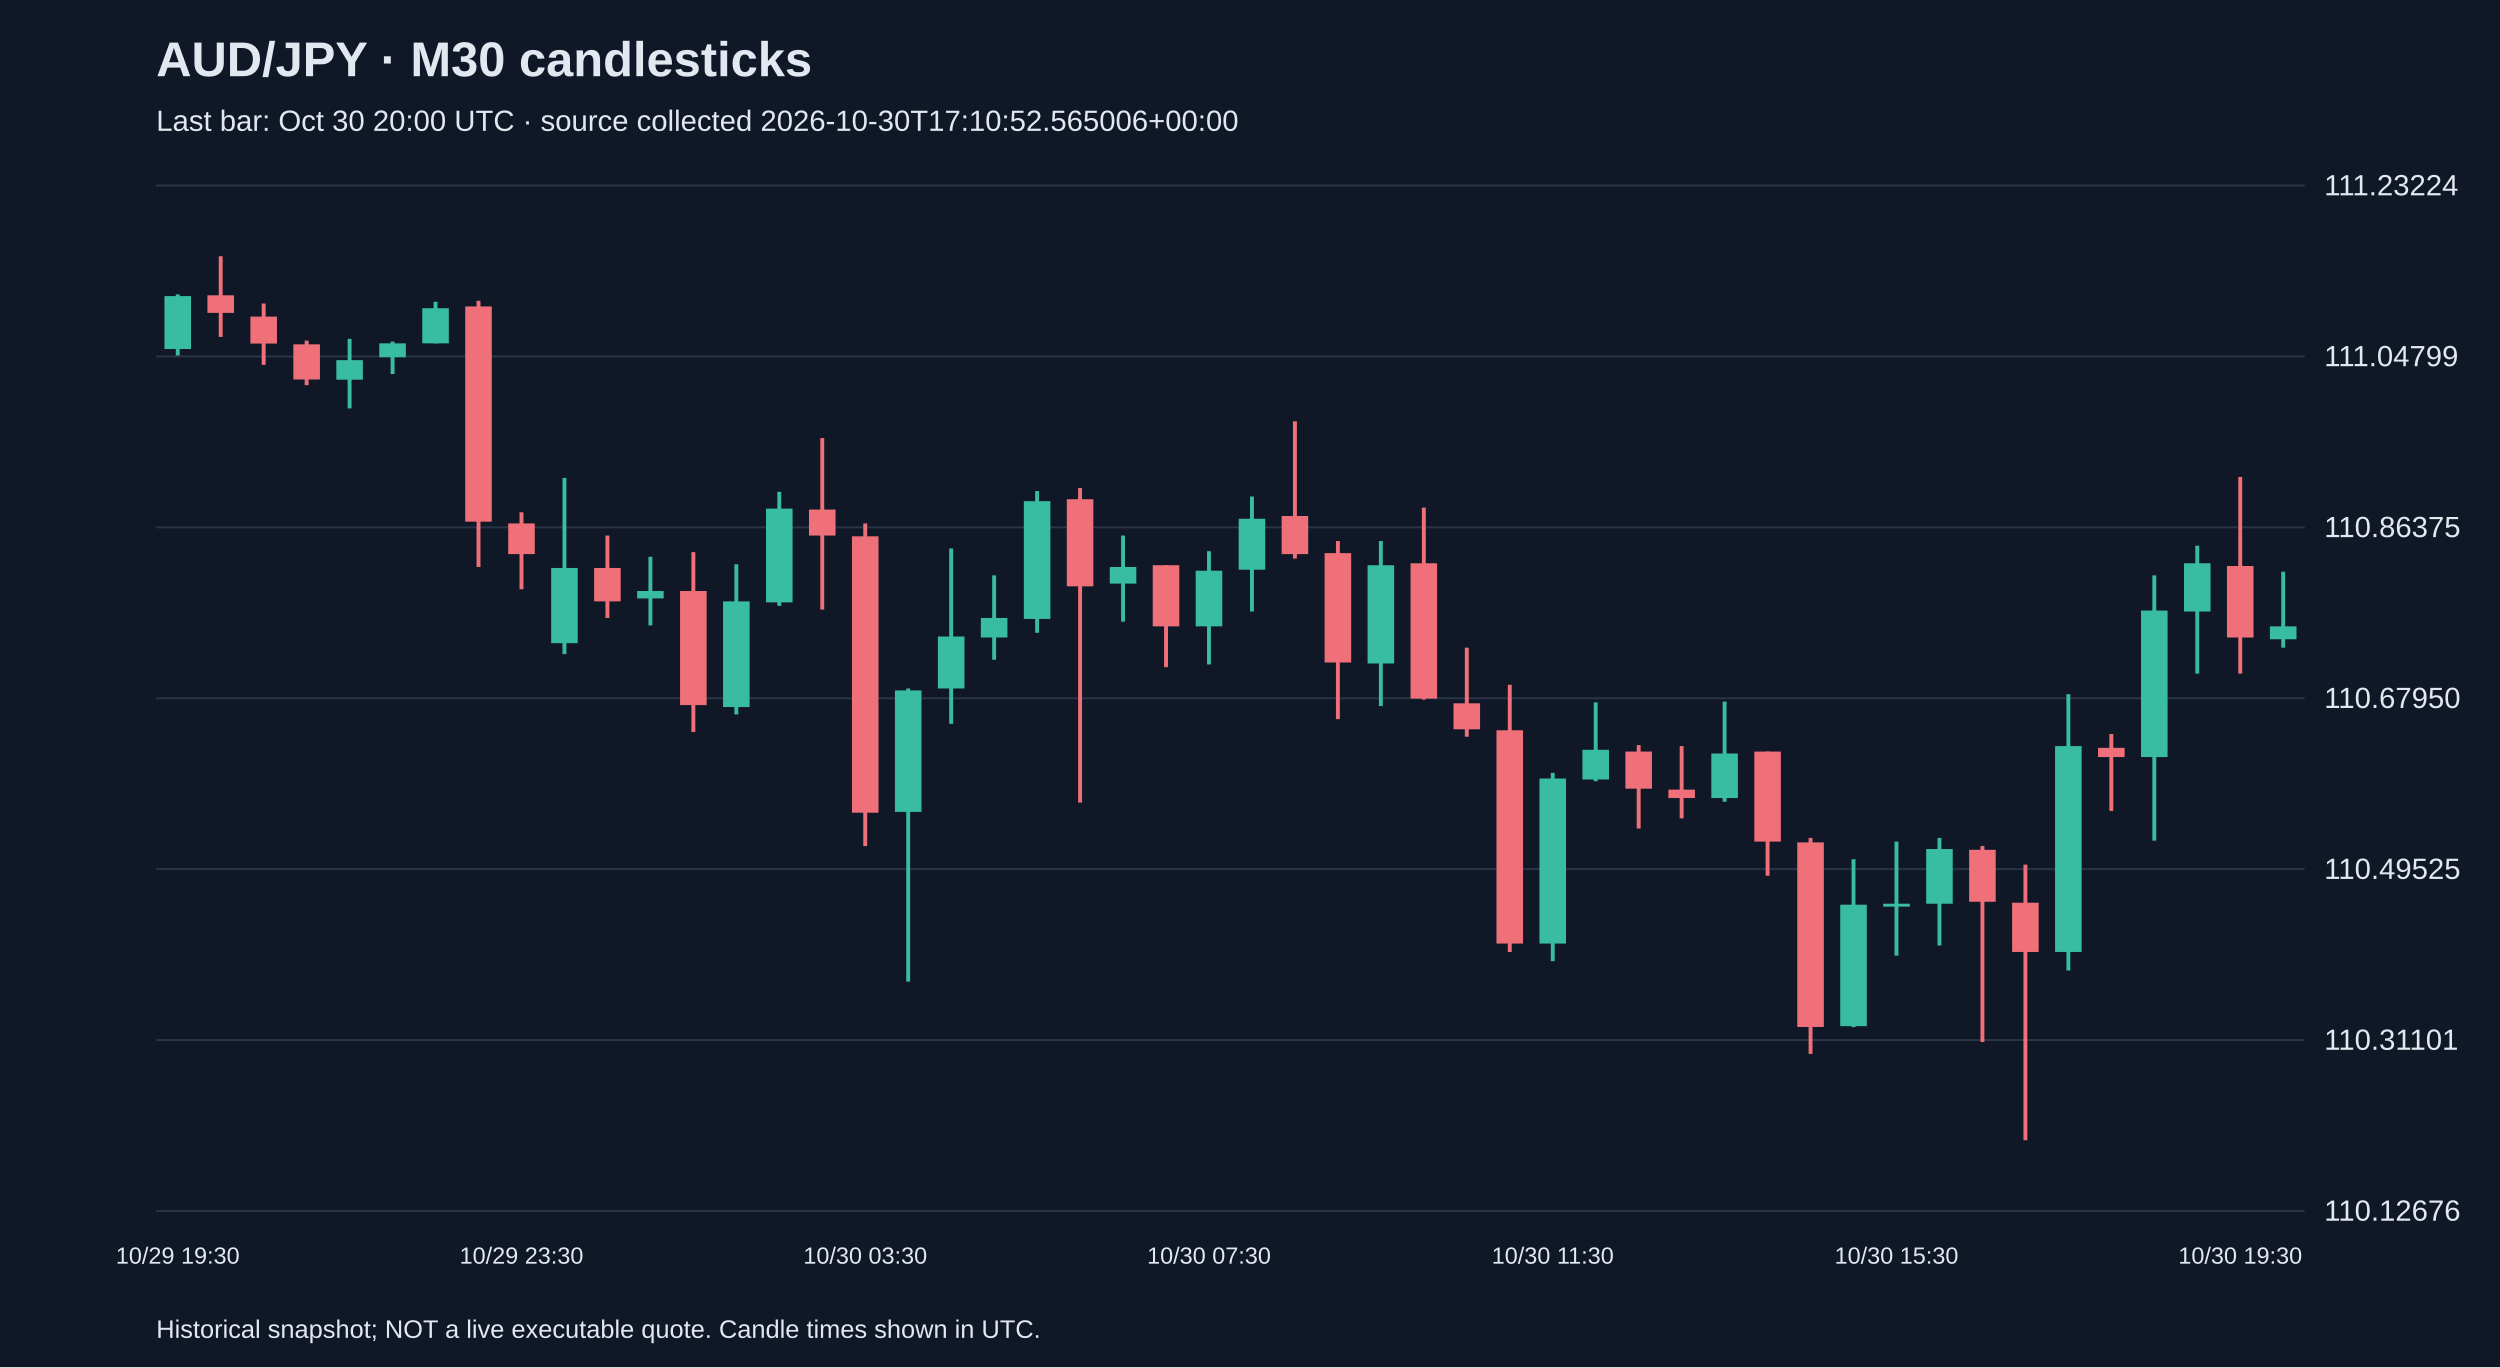
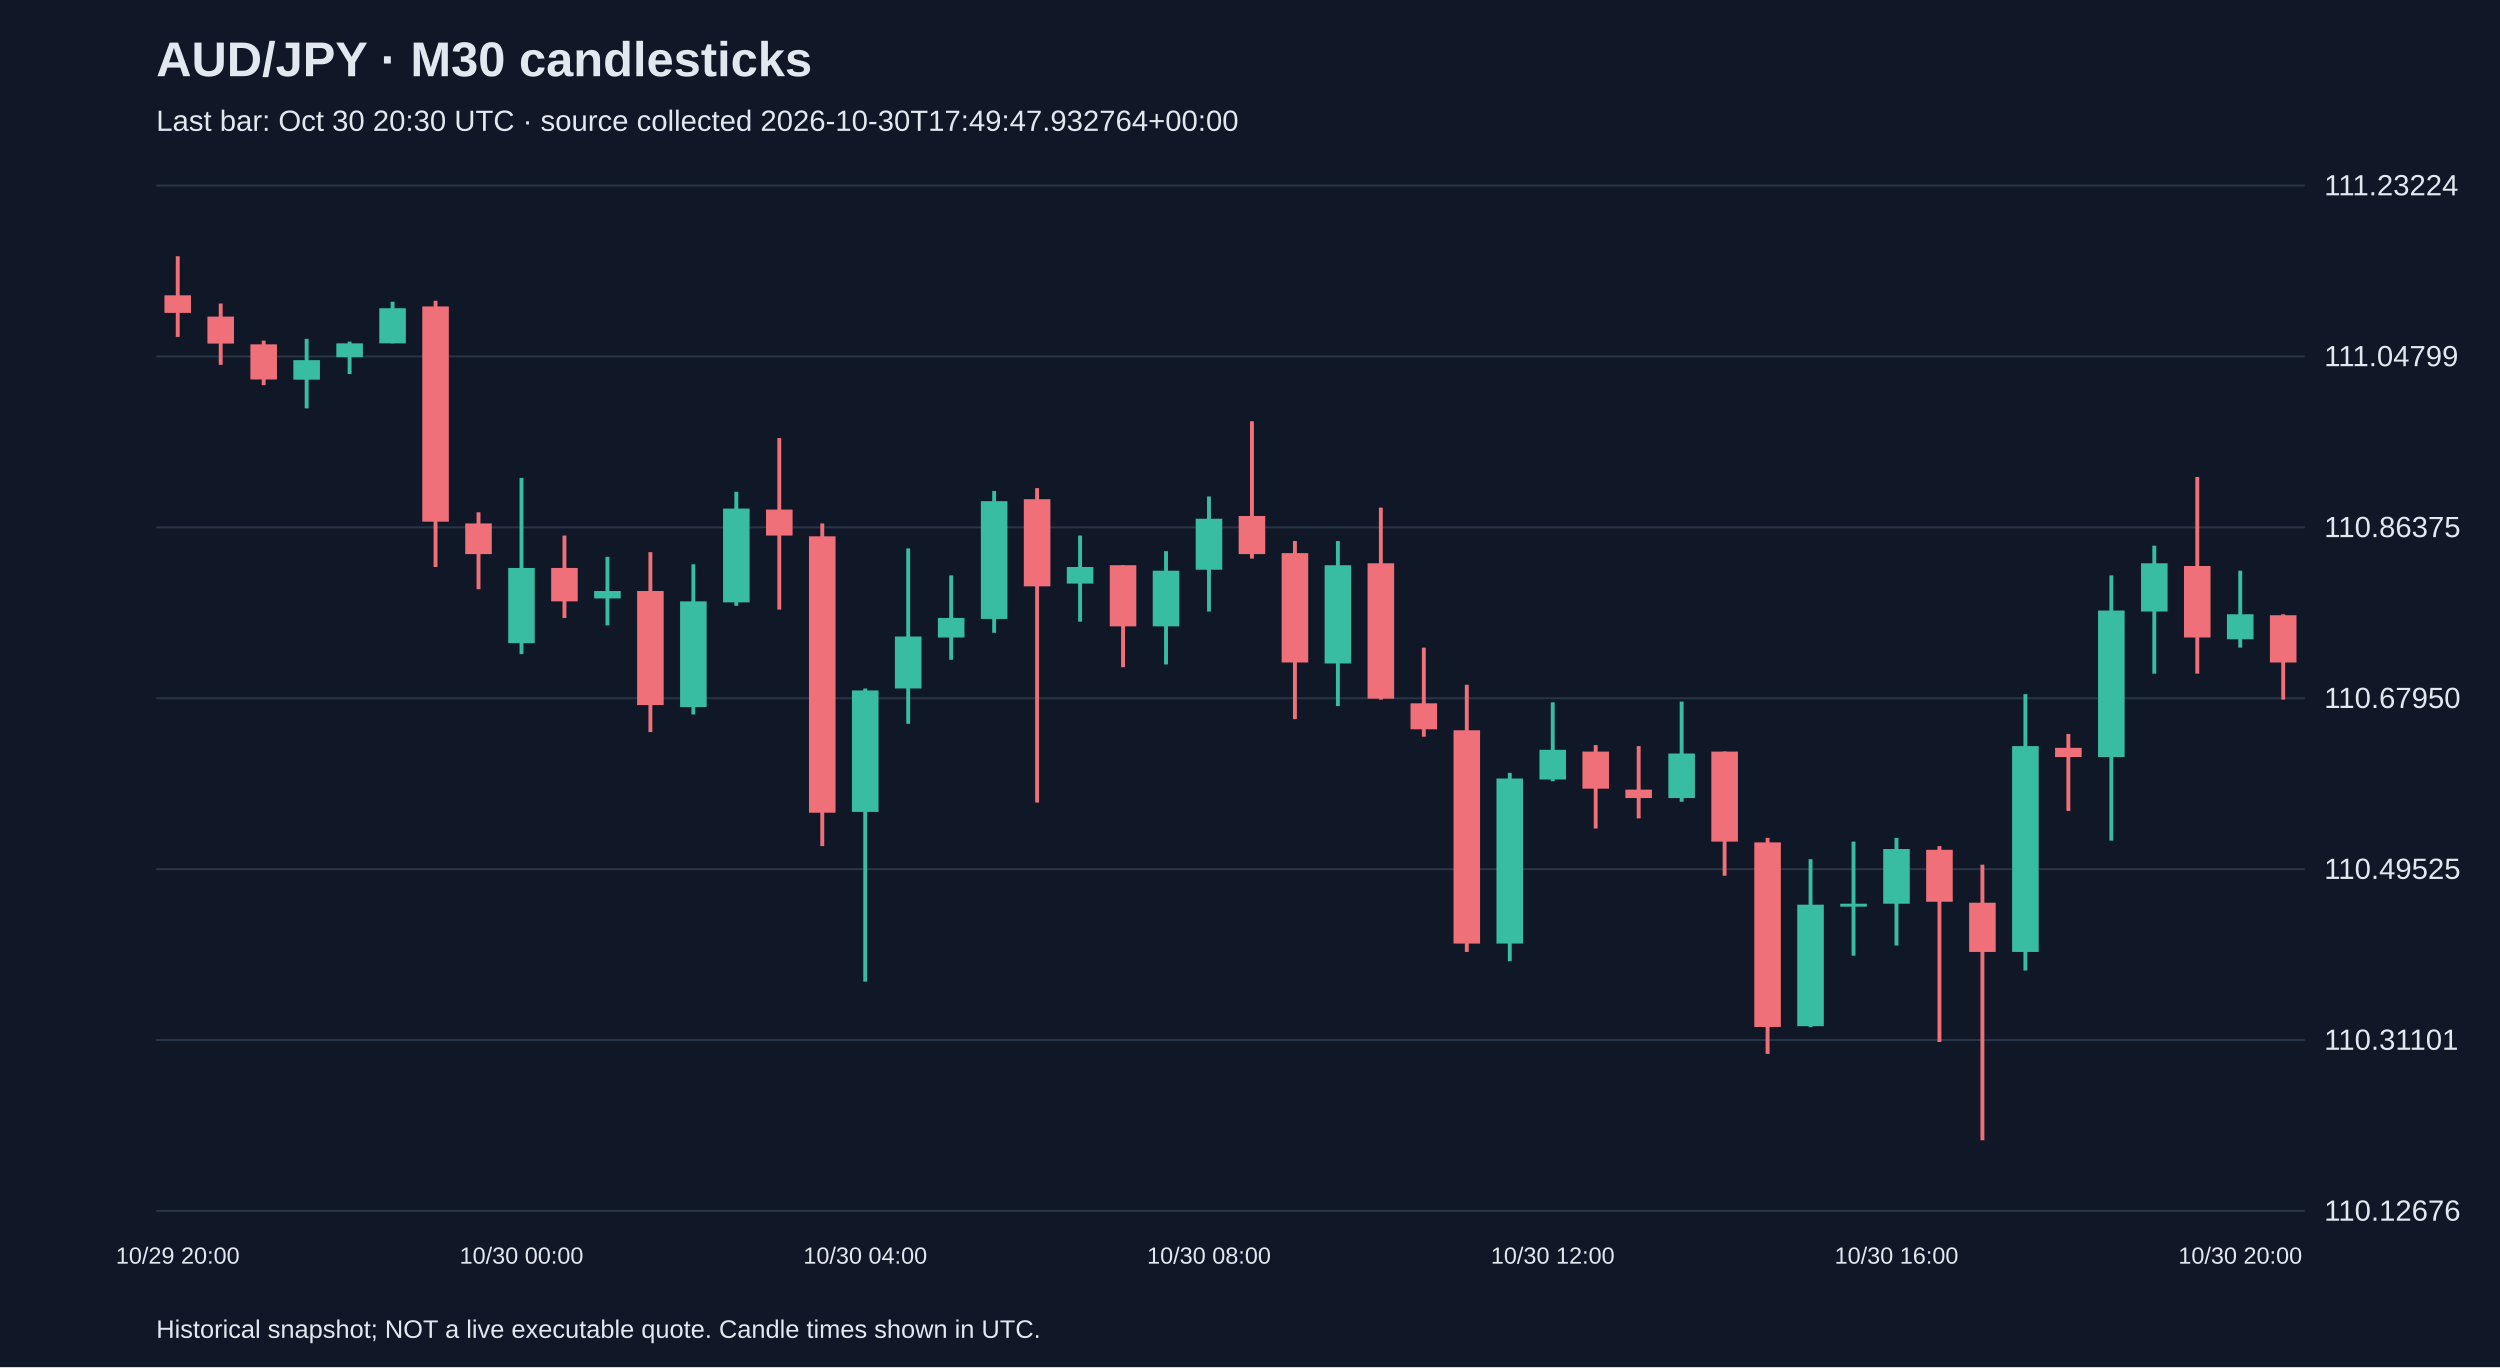
<svg xmlns="http://www.w3.org/2000/svg" viewBox="0 0 1280 700">
  <rect width="100%" height="100%" fill="#101827" />
  <style>text{font-family:Arial,sans-serif;fill:#e2e8f0}</style>
  <text x="80" y="39" font-size="25" font-weight="bold">AUD/JPY · M30 candlesticks</text>
-   <text x="80" y="67" font-size="15" fill="#a6b1c5">Last bar: Oct 30 20:00 UTC · source collected 2026-10-30T17:10:52.565006+00:00</text>
+   <text x="80" y="67" font-size="15" fill="#a6b1c5">Last bar: Oct 30 20:30 UTC · source collected 2026-10-30T17:49:47.932764+00:00</text>
  <line x1="80" y1="620.0" x2="1180" y2="620.0" stroke="#283548" />
  <text x="1190" y="625.0" font-size="15">110.12676</text>
  <line x1="80" y1="532.5" x2="1180" y2="532.5" stroke="#283548" />
  <text x="1190" y="537.5" font-size="15">110.31101</text>
  <line x1="80" y1="445.0" x2="1180" y2="445.0" stroke="#283548" />
  <text x="1190" y="450.0" font-size="15">110.49525</text>
  <line x1="80" y1="357.5" x2="1180" y2="357.5" stroke="#283548" />
  <text x="1190" y="362.5" font-size="15">110.67950</text>
  <line x1="80" y1="270.0" x2="1180" y2="270.0" stroke="#283548" />
  <text x="1190" y="275.0" font-size="15">110.86375</text>
  <line x1="80" y1="182.5" x2="1180" y2="182.5" stroke="#283548" />
  <text x="1190" y="187.5" font-size="15">111.04799</text>
  <line x1="80" y1="95.0" x2="1180" y2="95.0" stroke="#283548" />
  <text x="1190" y="100.0" font-size="15">111.23224</text>
-   <line x1="91.0" y1="150.7" x2="91.0" y2="182.0" stroke="#38bca2" stroke-width="2" />
-   <rect x="84.2" y="151.6" width="13.6" height="27.1" fill="#38bca2" />
-   <text x="91.0" y="647" text-anchor="middle" font-size="12">10/29 19:30</text>
-   <line x1="113.0" y1="131.2" x2="113.0" y2="172.5" stroke="#f07079" stroke-width="2" />
-   <rect x="106.2" y="151.2" width="13.6" height="9.0" fill="#f07079" />
-   <line x1="135.0" y1="155.4" x2="135.0" y2="186.8" stroke="#f07079" stroke-width="2" />
-   <rect x="128.2" y="162.1" width="13.6" height="13.8" fill="#f07079" />
-   <line x1="157.0" y1="174.4" x2="157.0" y2="197.2" stroke="#f07079" stroke-width="2" />
-   <rect x="150.2" y="176.3" width="13.6" height="18.0" fill="#f07079" />
-   <line x1="179.0" y1="173.5" x2="179.0" y2="209.1" stroke="#38bca2" stroke-width="2" />
-   <rect x="172.2" y="184.4" width="13.6" height="10.0" fill="#38bca2" />
-   <line x1="201.0" y1="174.9" x2="201.0" y2="191.5" stroke="#38bca2" stroke-width="2" />
-   <rect x="194.2" y="175.8" width="13.6" height="7.1" fill="#38bca2" />
-   <line x1="223.0" y1="154.5" x2="223.0" y2="175.8" stroke="#38bca2" stroke-width="2" />
-   <rect x="216.2" y="157.8" width="13.6" height="18.0" fill="#38bca2" />
-   <line x1="245.0" y1="154.0" x2="245.0" y2="290.3" stroke="#f07079" stroke-width="2" />
-   <rect x="238.2" y="156.9" width="13.6" height="110.2" fill="#f07079" />
-   <line x1="267.0" y1="262.3" x2="267.0" y2="301.7" stroke="#f07079" stroke-width="2" />
-   <rect x="260.2" y="268.0" width="13.6" height="15.7" fill="#f07079" />
-   <text x="267.0" y="647" text-anchor="middle" font-size="12">10/29 23:30</text>
-   <line x1="289.0" y1="244.7" x2="289.0" y2="334.9" stroke="#38bca2" stroke-width="2" />
-   <rect x="282.2" y="290.8" width="13.6" height="38.5" fill="#38bca2" />
-   <line x1="311.0" y1="274.2" x2="311.0" y2="316.4" stroke="#f07079" stroke-width="2" />
-   <rect x="304.2" y="290.8" width="13.6" height="17.1" fill="#f07079" />
-   <line x1="333.0" y1="285.1" x2="333.0" y2="320.2" stroke="#38bca2" stroke-width="2" />
-   <rect x="326.2" y="302.6" width="13.6" height="3.8" fill="#38bca2" />
-   <line x1="355.0" y1="282.7" x2="355.0" y2="374.8" stroke="#f07079" stroke-width="2" />
-   <rect x="348.2" y="302.6" width="13.6" height="58.4" fill="#f07079" />
-   <line x1="377.0" y1="288.9" x2="377.0" y2="365.8" stroke="#38bca2" stroke-width="2" />
-   <rect x="370.2" y="307.9" width="13.6" height="54.1" fill="#38bca2" />
-   <line x1="399.0" y1="251.8" x2="399.0" y2="310.2" stroke="#38bca2" stroke-width="2" />
-   <rect x="392.2" y="260.4" width="13.6" height="48.0" fill="#38bca2" />
-   <line x1="421.0" y1="224.3" x2="421.0" y2="312.1" stroke="#f07079" stroke-width="2" />
-   <rect x="414.2" y="260.9" width="13.6" height="13.3" fill="#f07079" />
-   <line x1="443.0" y1="268.0" x2="443.0" y2="433.2" stroke="#f07079" stroke-width="2" />
-   <rect x="436.2" y="274.6" width="13.6" height="141.5" fill="#f07079" />
-   <text x="443.0" y="647" text-anchor="middle" font-size="12">10/30 03:30</text>
-   <line x1="465.0" y1="352.5" x2="465.0" y2="502.6" stroke="#38bca2" stroke-width="2" />
-   <rect x="458.2" y="353.5" width="13.6" height="62.2" fill="#38bca2" />
-   <line x1="487.0" y1="280.8" x2="487.0" y2="370.6" stroke="#38bca2" stroke-width="2" />
-   <rect x="480.2" y="325.9" width="13.6" height="26.6" fill="#38bca2" />
-   <line x1="509.0" y1="294.6" x2="509.0" y2="337.8" stroke="#38bca2" stroke-width="2" />
-   <rect x="502.2" y="316.4" width="13.6" height="10.0" fill="#38bca2" />
-   <line x1="531.0" y1="251.4" x2="531.0" y2="324.0" stroke="#38bca2" stroke-width="2" />
-   <rect x="524.2" y="256.6" width="13.6" height="60.3" fill="#38bca2" />
-   <line x1="553.0" y1="249.9" x2="553.0" y2="410.9" stroke="#f07079" stroke-width="2" />
-   <rect x="546.2" y="255.6" width="13.6" height="44.6" fill="#f07079" />
-   <line x1="575.0" y1="274.2" x2="575.0" y2="318.3" stroke="#38bca2" stroke-width="2" />
-   <rect x="568.2" y="290.3" width="13.6" height="8.5" fill="#38bca2" />
-   <line x1="597.0" y1="289.4" x2="597.0" y2="341.6" stroke="#f07079" stroke-width="2" />
-   <rect x="590.2" y="289.4" width="13.6" height="31.3" fill="#f07079" />
-   <line x1="619.0" y1="282.2" x2="619.0" y2="340.2" stroke="#38bca2" stroke-width="2" />
-   <rect x="612.2" y="292.2" width="13.6" height="28.5" fill="#38bca2" />
-   <text x="619.0" y="647" text-anchor="middle" font-size="12">10/30 07:30</text>
-   <line x1="641.0" y1="254.2" x2="641.0" y2="313.1" stroke="#38bca2" stroke-width="2" />
-   <rect x="634.2" y="265.6" width="13.6" height="26.1" fill="#38bca2" />
-   <line x1="663.0" y1="215.7" x2="663.0" y2="286.0" stroke="#f07079" stroke-width="2" />
-   <rect x="656.2" y="264.2" width="13.6" height="19.5" fill="#f07079" />
-   <line x1="685.0" y1="277.0" x2="685.0" y2="368.2" stroke="#f07079" stroke-width="2" />
-   <rect x="678.2" y="283.2" width="13.6" height="56.0" fill="#f07079" />
-   <line x1="707.0" y1="277.0" x2="707.0" y2="361.5" stroke="#38bca2" stroke-width="2" />
-   <rect x="700.2" y="289.4" width="13.6" height="50.3" fill="#38bca2" />
-   <line x1="729.0" y1="259.9" x2="729.0" y2="358.2" stroke="#f07079" stroke-width="2" />
-   <rect x="722.2" y="288.4" width="13.6" height="69.3" fill="#f07079" />
-   <line x1="751.0" y1="331.6" x2="751.0" y2="377.2" stroke="#f07079" stroke-width="2" />
-   <rect x="744.2" y="360.1" width="13.6" height="13.3" fill="#f07079" />
-   <line x1="773.0" y1="350.6" x2="773.0" y2="487.4" stroke="#f07079" stroke-width="2" />
-   <rect x="766.2" y="373.9" width="13.6" height="109.2" fill="#f07079" />
-   <line x1="795.0" y1="395.7" x2="795.0" y2="492.1" stroke="#38bca2" stroke-width="2" />
-   <rect x="788.2" y="398.6" width="13.6" height="84.5" fill="#38bca2" />
-   <text x="795.0" y="647" text-anchor="middle" font-size="12">10/30 11:30</text>
-   <line x1="817.0" y1="359.6" x2="817.0" y2="400.0" stroke="#38bca2" stroke-width="2" />
-   <rect x="810.2" y="383.9" width="13.6" height="15.2" fill="#38bca2" />
-   <line x1="839.0" y1="381.5" x2="839.0" y2="424.2" stroke="#f07079" stroke-width="2" />
-   <rect x="832.2" y="384.8" width="13.6" height="19.0" fill="#f07079" />
-   <line x1="861.0" y1="382.0" x2="861.0" y2="419.0" stroke="#f07079" stroke-width="2" />
-   <rect x="854.2" y="404.3" width="13.6" height="4.3" fill="#f07079" />
-   <line x1="883.0" y1="359.2" x2="883.0" y2="410.5" stroke="#38bca2" stroke-width="2" />
-   <rect x="876.2" y="385.8" width="13.6" height="22.8" fill="#38bca2" />
-   <line x1="905.0" y1="384.8" x2="905.0" y2="448.4" stroke="#f07079" stroke-width="2" />
-   <rect x="898.2" y="384.8" width="13.6" height="46.1" fill="#f07079" />
-   <line x1="927.0" y1="429.0" x2="927.0" y2="539.6" stroke="#f07079" stroke-width="2" />
-   <rect x="920.2" y="431.3" width="13.6" height="94.5" fill="#f07079" />
-   <line x1="949.0" y1="439.9" x2="949.0" y2="525.9" stroke="#38bca2" stroke-width="2" />
-   <rect x="942.2" y="463.2" width="13.6" height="62.2" fill="#38bca2" />
-   <line x1="971.0" y1="430.9" x2="971.0" y2="489.3" stroke="#38bca2" stroke-width="2" />
-   <rect x="964.2" y="462.7" width="13.6" height="1.5" fill="#38bca2" />
-   <text x="971.0" y="647" text-anchor="middle" font-size="12">10/30 15:30</text>
-   <line x1="993.0" y1="429.0" x2="993.0" y2="484.1" stroke="#38bca2" stroke-width="2" />
-   <rect x="986.2" y="434.7" width="13.6" height="28.0" fill="#38bca2" />
-   <line x1="1015.0" y1="433.2" x2="1015.0" y2="533.5" stroke="#f07079" stroke-width="2" />
-   <rect x="1008.2" y="435.1" width="13.6" height="26.6" fill="#f07079" />
-   <line x1="1037.0" y1="442.7" x2="1037.0" y2="583.8" stroke="#f07079" stroke-width="2" />
-   <rect x="1030.2" y="462.2" width="13.6" height="25.2" fill="#f07079" />
-   <line x1="1059.0" y1="355.4" x2="1059.0" y2="496.9" stroke="#38bca2" stroke-width="2" />
-   <rect x="1052.2" y="382.0" width="13.6" height="105.4" fill="#38bca2" />
-   <line x1="1081.0" y1="375.8" x2="1081.0" y2="415.2" stroke="#f07079" stroke-width="2" />
-   <rect x="1074.2" y="382.9" width="13.6" height="4.7" fill="#f07079" />
-   <line x1="1103.0" y1="294.6" x2="1103.0" y2="430.4" stroke="#38bca2" stroke-width="2" />
-   <rect x="1096.2" y="312.6" width="13.6" height="75.0" fill="#38bca2" />
-   <line x1="1125.0" y1="279.4" x2="1125.0" y2="344.9" stroke="#38bca2" stroke-width="2" />
-   <rect x="1118.2" y="288.4" width="13.6" height="24.7" fill="#38bca2" />
-   <line x1="1147.0" y1="244.2" x2="1147.0" y2="344.9" stroke="#f07079" stroke-width="2" />
-   <rect x="1140.2" y="289.8" width="13.6" height="36.6" fill="#f07079" />
-   <text x="1147.0" y="647" text-anchor="middle" font-size="12">10/30 19:30</text>
-   <line x1="1169.0" y1="292.7" x2="1169.0" y2="331.6" stroke="#38bca2" stroke-width="2" />
-   <rect x="1162.2" y="320.7" width="13.6" height="6.6" fill="#38bca2" />
+   <line x1="91.0" y1="131.2" x2="91.0" y2="172.5" stroke="#f07079" stroke-width="2" />
+   <rect x="84.2" y="151.2" width="13.6" height="9.0" fill="#f07079" />
+   <text x="91.0" y="647" text-anchor="middle" font-size="12">10/29 20:00</text>
+   <line x1="113.0" y1="155.4" x2="113.0" y2="186.8" stroke="#f07079" stroke-width="2" />
+   <rect x="106.2" y="162.1" width="13.6" height="13.8" fill="#f07079" />
+   <line x1="135.0" y1="174.4" x2="135.0" y2="197.2" stroke="#f07079" stroke-width="2" />
+   <rect x="128.2" y="176.3" width="13.6" height="18.0" fill="#f07079" />
+   <line x1="157.0" y1="173.5" x2="157.0" y2="209.1" stroke="#38bca2" stroke-width="2" />
+   <rect x="150.2" y="184.4" width="13.6" height="10.0" fill="#38bca2" />
+   <line x1="179.0" y1="174.9" x2="179.0" y2="191.5" stroke="#38bca2" stroke-width="2" />
+   <rect x="172.2" y="175.8" width="13.6" height="7.1" fill="#38bca2" />
+   <line x1="201.0" y1="154.5" x2="201.0" y2="175.8" stroke="#38bca2" stroke-width="2" />
+   <rect x="194.2" y="157.8" width="13.6" height="18.0" fill="#38bca2" />
+   <line x1="223.0" y1="154.0" x2="223.0" y2="290.3" stroke="#f07079" stroke-width="2" />
+   <rect x="216.2" y="156.9" width="13.6" height="110.2" fill="#f07079" />
+   <line x1="245.0" y1="262.3" x2="245.0" y2="301.7" stroke="#f07079" stroke-width="2" />
+   <rect x="238.2" y="268.0" width="13.6" height="15.7" fill="#f07079" />
+   <line x1="267.0" y1="244.7" x2="267.0" y2="334.9" stroke="#38bca2" stroke-width="2" />
+   <rect x="260.2" y="290.8" width="13.6" height="38.5" fill="#38bca2" />
+   <text x="267.0" y="647" text-anchor="middle" font-size="12">10/30 00:00</text>
+   <line x1="289.0" y1="274.2" x2="289.0" y2="316.4" stroke="#f07079" stroke-width="2" />
+   <rect x="282.2" y="290.8" width="13.6" height="17.1" fill="#f07079" />
+   <line x1="311.0" y1="285.1" x2="311.0" y2="320.2" stroke="#38bca2" stroke-width="2" />
+   <rect x="304.2" y="302.6" width="13.6" height="3.8" fill="#38bca2" />
+   <line x1="333.0" y1="282.7" x2="333.0" y2="374.8" stroke="#f07079" stroke-width="2" />
+   <rect x="326.2" y="302.6" width="13.6" height="58.4" fill="#f07079" />
+   <line x1="355.0" y1="288.9" x2="355.0" y2="365.8" stroke="#38bca2" stroke-width="2" />
+   <rect x="348.2" y="307.9" width="13.6" height="54.1" fill="#38bca2" />
+   <line x1="377.0" y1="251.8" x2="377.0" y2="310.2" stroke="#38bca2" stroke-width="2" />
+   <rect x="370.2" y="260.4" width="13.6" height="48.0" fill="#38bca2" />
+   <line x1="399.0" y1="224.3" x2="399.0" y2="312.1" stroke="#f07079" stroke-width="2" />
+   <rect x="392.2" y="260.9" width="13.6" height="13.3" fill="#f07079" />
+   <line x1="421.0" y1="268.0" x2="421.0" y2="433.2" stroke="#f07079" stroke-width="2" />
+   <rect x="414.2" y="274.6" width="13.6" height="141.5" fill="#f07079" />
+   <line x1="443.0" y1="352.5" x2="443.0" y2="502.6" stroke="#38bca2" stroke-width="2" />
+   <rect x="436.2" y="353.5" width="13.6" height="62.2" fill="#38bca2" />
+   <text x="443.0" y="647" text-anchor="middle" font-size="12">10/30 04:00</text>
+   <line x1="465.0" y1="280.8" x2="465.0" y2="370.6" stroke="#38bca2" stroke-width="2" />
+   <rect x="458.2" y="325.9" width="13.6" height="26.6" fill="#38bca2" />
+   <line x1="487.0" y1="294.6" x2="487.0" y2="337.8" stroke="#38bca2" stroke-width="2" />
+   <rect x="480.2" y="316.4" width="13.6" height="10.0" fill="#38bca2" />
+   <line x1="509.0" y1="251.4" x2="509.0" y2="324.0" stroke="#38bca2" stroke-width="2" />
+   <rect x="502.2" y="256.6" width="13.6" height="60.3" fill="#38bca2" />
+   <line x1="531.0" y1="249.9" x2="531.0" y2="410.9" stroke="#f07079" stroke-width="2" />
+   <rect x="524.2" y="255.6" width="13.6" height="44.6" fill="#f07079" />
+   <line x1="553.0" y1="274.2" x2="553.0" y2="318.3" stroke="#38bca2" stroke-width="2" />
+   <rect x="546.2" y="290.3" width="13.6" height="8.5" fill="#38bca2" />
+   <line x1="575.0" y1="289.4" x2="575.0" y2="341.6" stroke="#f07079" stroke-width="2" />
+   <rect x="568.2" y="289.4" width="13.6" height="31.3" fill="#f07079" />
+   <line x1="597.0" y1="282.2" x2="597.0" y2="340.2" stroke="#38bca2" stroke-width="2" />
+   <rect x="590.2" y="292.2" width="13.6" height="28.5" fill="#38bca2" />
+   <line x1="619.0" y1="254.2" x2="619.0" y2="313.1" stroke="#38bca2" stroke-width="2" />
+   <rect x="612.2" y="265.6" width="13.6" height="26.1" fill="#38bca2" />
+   <text x="619.0" y="647" text-anchor="middle" font-size="12">10/30 08:00</text>
+   <line x1="641.0" y1="215.7" x2="641.0" y2="286.0" stroke="#f07079" stroke-width="2" />
+   <rect x="634.2" y="264.2" width="13.6" height="19.5" fill="#f07079" />
+   <line x1="663.0" y1="277.0" x2="663.0" y2="368.2" stroke="#f07079" stroke-width="2" />
+   <rect x="656.2" y="283.2" width="13.6" height="56.0" fill="#f07079" />
+   <line x1="685.0" y1="277.0" x2="685.0" y2="361.5" stroke="#38bca2" stroke-width="2" />
+   <rect x="678.2" y="289.4" width="13.6" height="50.3" fill="#38bca2" />
+   <line x1="707.0" y1="259.9" x2="707.0" y2="358.2" stroke="#f07079" stroke-width="2" />
+   <rect x="700.2" y="288.4" width="13.6" height="69.3" fill="#f07079" />
+   <line x1="729.0" y1="331.6" x2="729.0" y2="377.2" stroke="#f07079" stroke-width="2" />
+   <rect x="722.2" y="360.1" width="13.6" height="13.3" fill="#f07079" />
+   <line x1="751.0" y1="350.6" x2="751.0" y2="487.4" stroke="#f07079" stroke-width="2" />
+   <rect x="744.2" y="373.9" width="13.6" height="109.2" fill="#f07079" />
+   <line x1="773.0" y1="395.7" x2="773.0" y2="492.1" stroke="#38bca2" stroke-width="2" />
+   <rect x="766.2" y="398.6" width="13.6" height="84.5" fill="#38bca2" />
+   <line x1="795.0" y1="359.6" x2="795.0" y2="400.0" stroke="#38bca2" stroke-width="2" />
+   <rect x="788.2" y="383.9" width="13.6" height="15.2" fill="#38bca2" />
+   <text x="795.0" y="647" text-anchor="middle" font-size="12">10/30 12:00</text>
+   <line x1="817.0" y1="381.5" x2="817.0" y2="424.2" stroke="#f07079" stroke-width="2" />
+   <rect x="810.2" y="384.8" width="13.6" height="19.0" fill="#f07079" />
+   <line x1="839.0" y1="382.0" x2="839.0" y2="419.0" stroke="#f07079" stroke-width="2" />
+   <rect x="832.2" y="404.3" width="13.6" height="4.3" fill="#f07079" />
+   <line x1="861.0" y1="359.2" x2="861.0" y2="410.5" stroke="#38bca2" stroke-width="2" />
+   <rect x="854.2" y="385.8" width="13.6" height="22.8" fill="#38bca2" />
+   <line x1="883.0" y1="384.8" x2="883.0" y2="448.4" stroke="#f07079" stroke-width="2" />
+   <rect x="876.2" y="384.8" width="13.6" height="46.1" fill="#f07079" />
+   <line x1="905.0" y1="429.0" x2="905.0" y2="539.6" stroke="#f07079" stroke-width="2" />
+   <rect x="898.2" y="431.3" width="13.6" height="94.5" fill="#f07079" />
+   <line x1="927.0" y1="439.9" x2="927.0" y2="525.9" stroke="#38bca2" stroke-width="2" />
+   <rect x="920.2" y="463.2" width="13.6" height="62.2" fill="#38bca2" />
+   <line x1="949.0" y1="430.9" x2="949.0" y2="489.3" stroke="#38bca2" stroke-width="2" />
+   <rect x="942.2" y="462.7" width="13.6" height="1.5" fill="#38bca2" />
+   <line x1="971.0" y1="429.0" x2="971.0" y2="484.1" stroke="#38bca2" stroke-width="2" />
+   <rect x="964.2" y="434.7" width="13.6" height="28.0" fill="#38bca2" />
+   <text x="971.0" y="647" text-anchor="middle" font-size="12">10/30 16:00</text>
+   <line x1="993.0" y1="433.2" x2="993.0" y2="533.5" stroke="#f07079" stroke-width="2" />
+   <rect x="986.2" y="435.1" width="13.6" height="26.6" fill="#f07079" />
+   <line x1="1015.0" y1="442.7" x2="1015.0" y2="583.8" stroke="#f07079" stroke-width="2" />
+   <rect x="1008.2" y="462.2" width="13.6" height="25.2" fill="#f07079" />
+   <line x1="1037.0" y1="355.4" x2="1037.0" y2="496.9" stroke="#38bca2" stroke-width="2" />
+   <rect x="1030.2" y="382.0" width="13.6" height="105.4" fill="#38bca2" />
+   <line x1="1059.0" y1="375.8" x2="1059.0" y2="415.2" stroke="#f07079" stroke-width="2" />
+   <rect x="1052.2" y="382.9" width="13.6" height="4.7" fill="#f07079" />
+   <line x1="1081.0" y1="294.6" x2="1081.0" y2="430.4" stroke="#38bca2" stroke-width="2" />
+   <rect x="1074.2" y="312.6" width="13.6" height="75.0" fill="#38bca2" />
+   <line x1="1103.0" y1="279.4" x2="1103.0" y2="344.9" stroke="#38bca2" stroke-width="2" />
+   <rect x="1096.2" y="288.4" width="13.6" height="24.7" fill="#38bca2" />
+   <line x1="1125.0" y1="244.2" x2="1125.0" y2="344.9" stroke="#f07079" stroke-width="2" />
+   <rect x="1118.2" y="289.8" width="13.6" height="36.6" fill="#f07079" />
+   <line x1="1147.0" y1="292.2" x2="1147.0" y2="331.6" stroke="#38bca2" stroke-width="2" />
+   <rect x="1140.2" y="314.5" width="13.6" height="12.8" fill="#38bca2" />
+   <text x="1147.0" y="647" text-anchor="middle" font-size="12">10/30 20:00</text>
+   <line x1="1169.0" y1="314.5" x2="1169.0" y2="358.2" stroke="#f07079" stroke-width="2" />
+   <rect x="1162.2" y="315.0" width="13.6" height="24.2" fill="#f07079" />
  <text x="80" y="685" font-size="13">Historical snapshot; NOT a live executable quote. Candle times shown in UTC.</text>
</svg>
